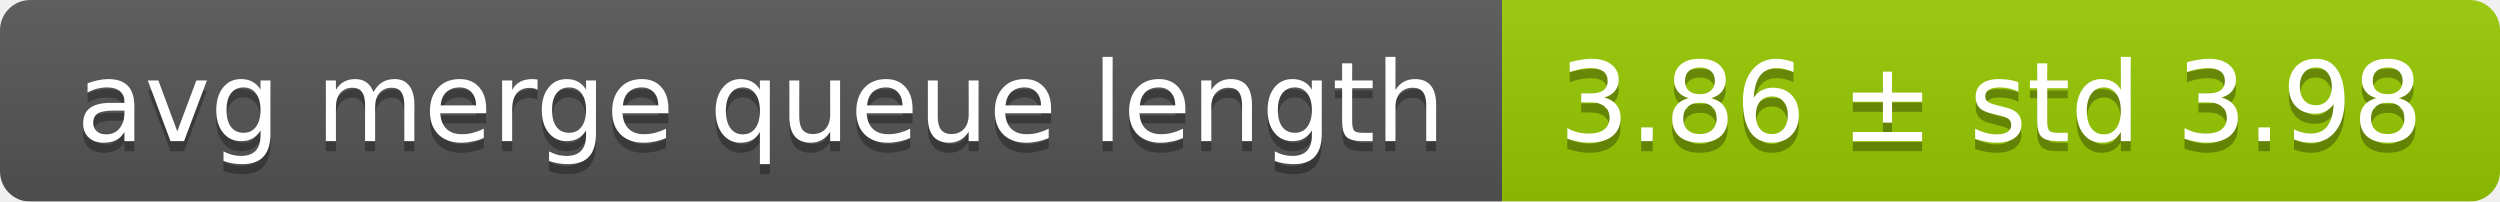
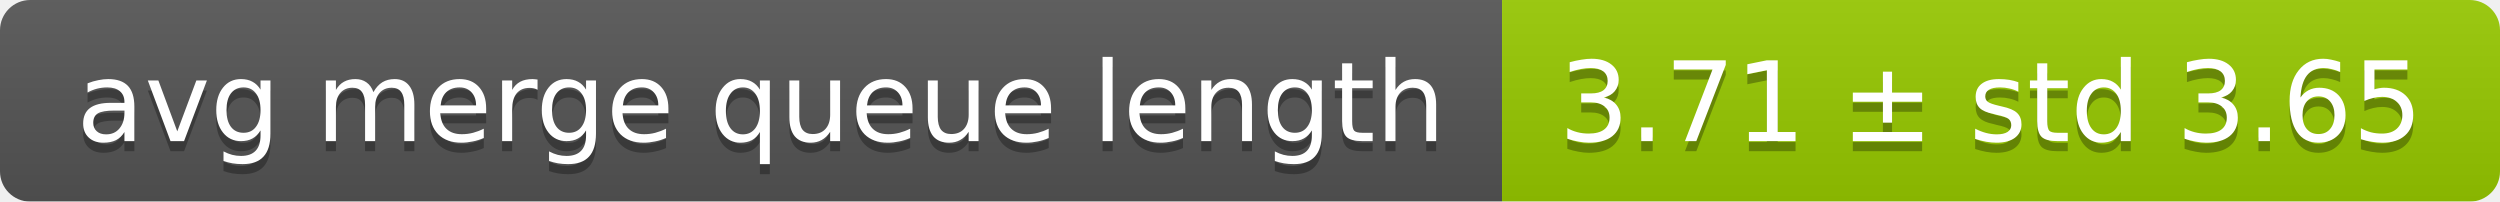
<svg xmlns="http://www.w3.org/2000/svg" width="248" height="20">
  <linearGradient id="smooth" x2="0" y2="100%">
    <stop offset="0" stop-color="#bbb" stop-opacity=".1" />
    <stop offset="1" stop-opacity=".1" />
  </linearGradient>
  <mask id="round">
    <rect width="248" height="20" rx="3" fill="#fff" />
  </mask>
  <g mask="url(#round)">
    <rect width="149" height="20" fill="#555" />
    <rect x="149" width="99" height="20" fill="#97ca00" />
    <rect width="248" height="20" fill="url(#smooth)" />
  </g>
  <g fill="#fff" text-anchor="middle" font-family="DejaVu Sans,Verdana,Geneva,sans-serif" font-size="11">
    <text x="75.5" y="15" fill="#010101" fill-opacity=".3">avg merge queue length</text>
    <text x="75.5" y="14">avg merge queue length</text>
-     <text x="197.5" y="15" fill="#010101" fill-opacity=".3">3.86 ± std 3.98</text>
-     <text x="197.5" y="14">3.86 ± std 3.98</text>
+     <text x="197.5" y="15" fill="#010101" fill-opacity=".3">3.71 ± std 3.65</text>
+     <text x="197.5" y="14">3.71 ± std 3.65</text>
  </g>
</svg>
